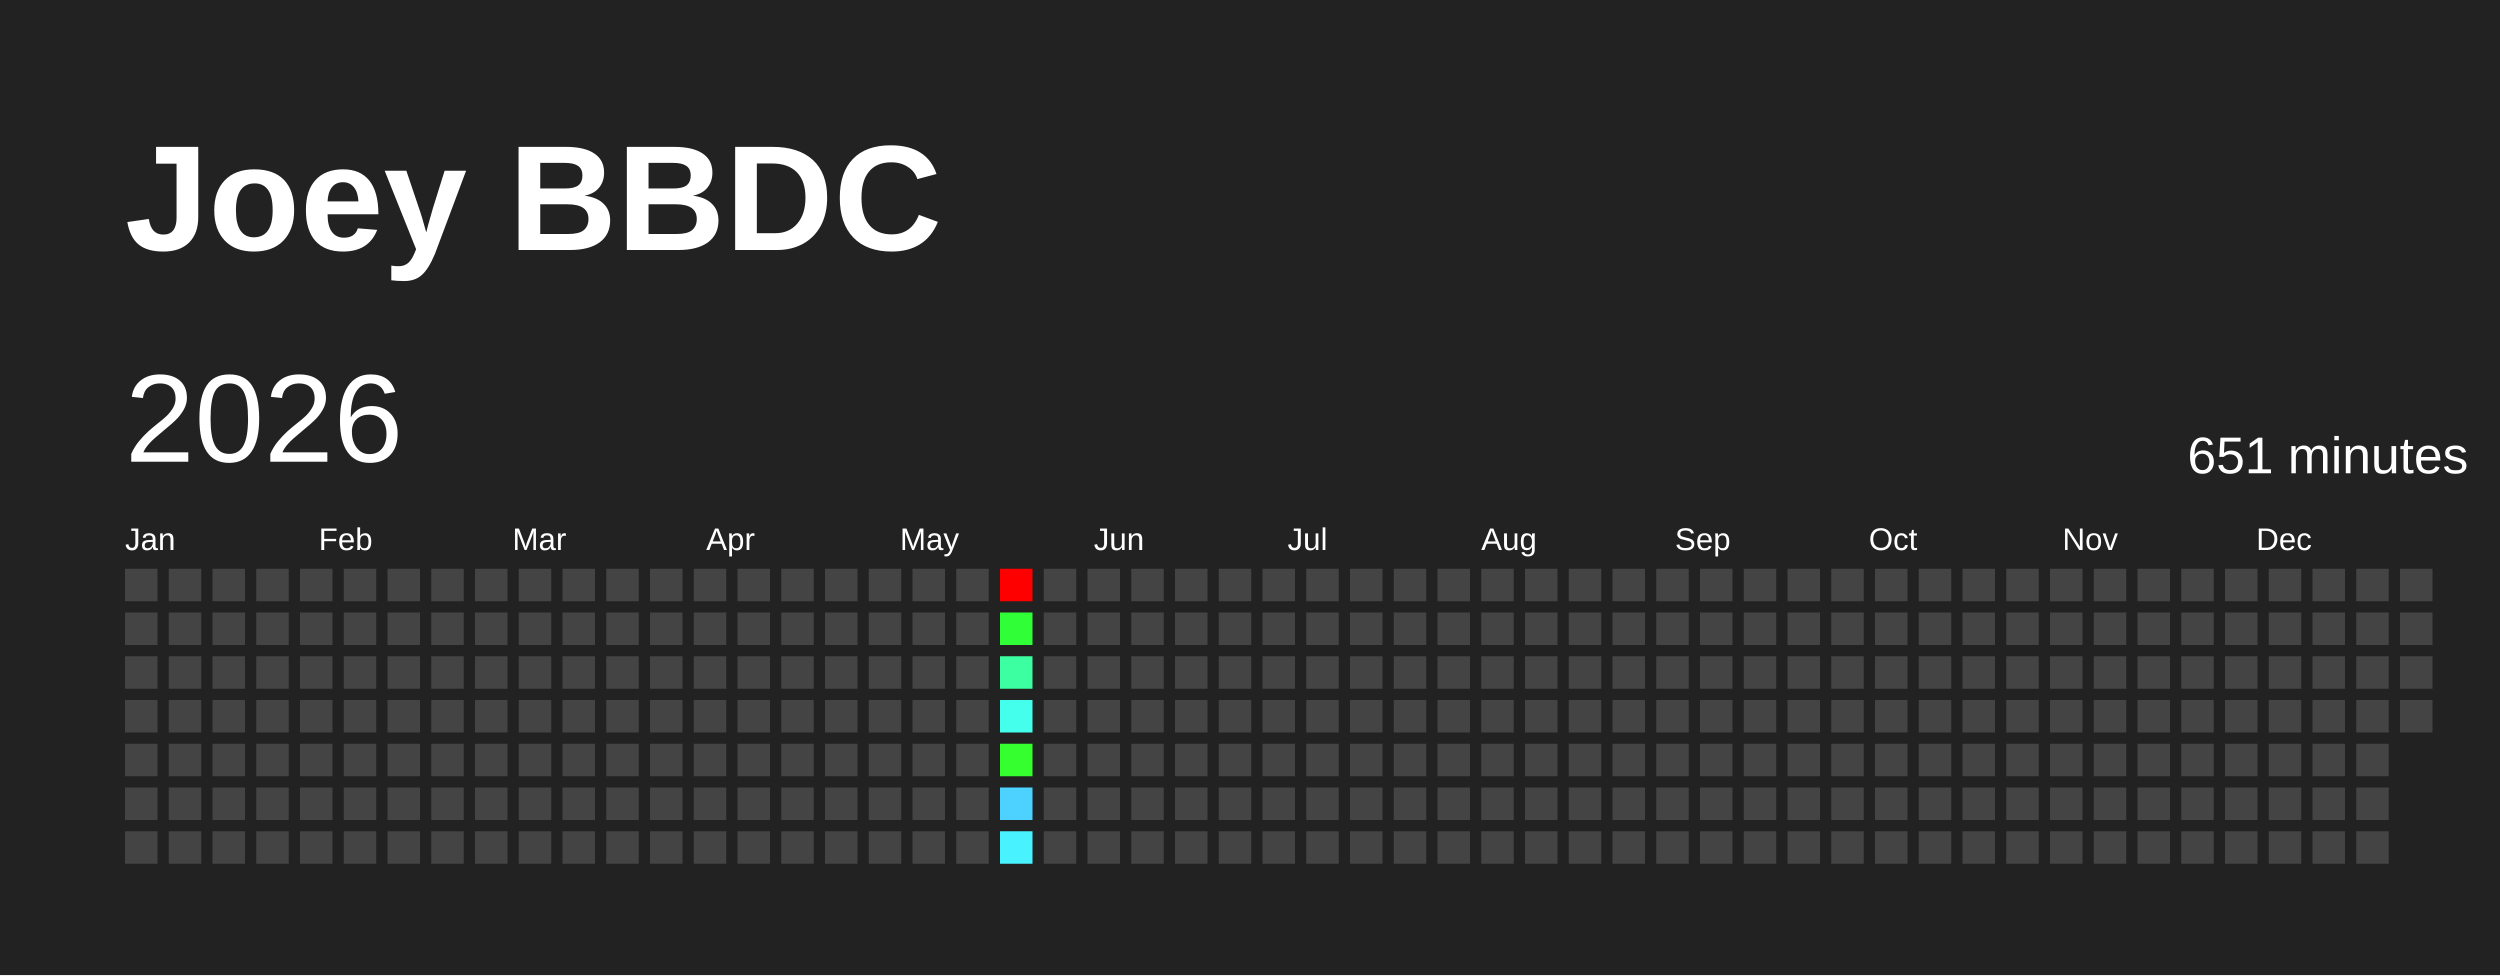
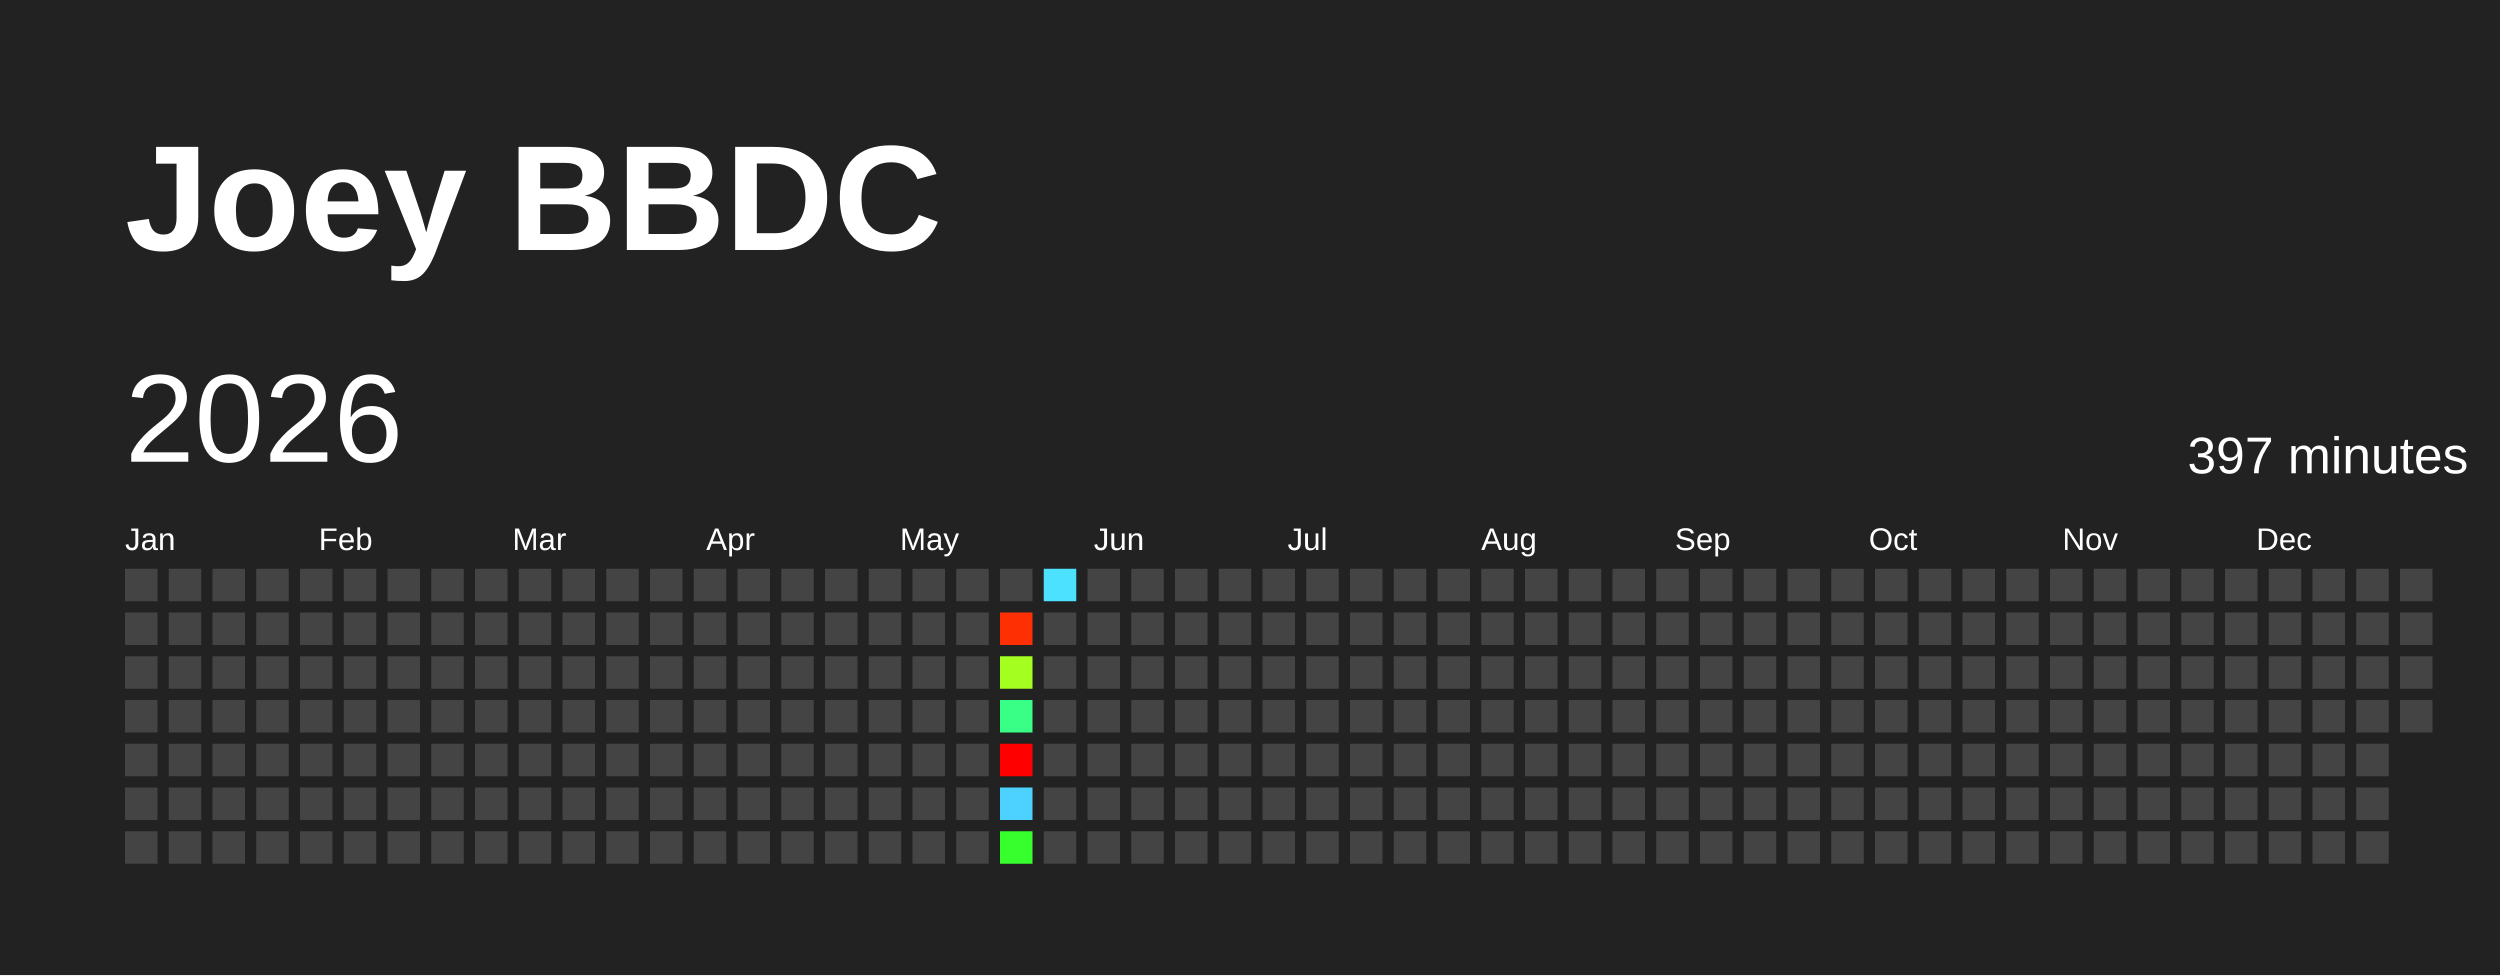
<svg xmlns="http://www.w3.org/2000/svg" baseProfile="full" height="78mm" version="1.1" viewBox="0,0,200,78" width="200mm">
  <defs />
  <rect fill="#222222" height="78" width="200" x="0" y="0" />
  <text fill="#FFFFFF" style="font-size:12px; font-family:Arial; font-weight:bold;" x="10" y="20">Joey BBDC</text>
  <text dominant-baseline="hanging" fill="#FFFFFF" style="font-size:10.0px; font-family:Arial;" x="10" y="30">2026</text>
-   <text dominant-baseline="hanging" fill="#FFFFFF" style="font-size:4.125px; font-family:Arial;" x="175" y="35">651 minutes</text>
+   <text dominant-baseline="hanging" fill="#FFFFFF" style="font-size:4.125px; font-family:Arial;" x="175" y="35">397 minutes</text>
  <text fill="#FFFFFF" style="font-size:2.5px; font-family:Arial" x="10.0" y="44">Jan</text>
  <text fill="#FFFFFF" style="font-size:2.5px; font-family:Arial" x="25.5" y="44">Feb</text>
  <text fill="#FFFFFF" style="font-size:2.5px; font-family:Arial" x="41.0" y="44">Mar</text>
  <text fill="#FFFFFF" style="font-size:2.5px; font-family:Arial" x="56.5" y="44">Apr</text>
  <text fill="#FFFFFF" style="font-size:2.5px; font-family:Arial" x="72.0" y="44">May</text>
  <text fill="#FFFFFF" style="font-size:2.5px; font-family:Arial" x="87.5" y="44">Jun</text>
  <text fill="#FFFFFF" style="font-size:2.5px; font-family:Arial" x="103.0" y="44">Jul</text>
  <text fill="#FFFFFF" style="font-size:2.5px; font-family:Arial" x="118.5" y="44">Aug</text>
  <text fill="#FFFFFF" style="font-size:2.5px; font-family:Arial" x="134.0" y="44">Sep</text>
  <text fill="#FFFFFF" style="font-size:2.5px; font-family:Arial" x="149.5" y="44">Oct</text>
  <text fill="#FFFFFF" style="font-size:2.5px; font-family:Arial" x="165.0" y="44">Nov</text>
  <text fill="#FFFFFF" style="font-size:2.5px; font-family:Arial" x="180.5" y="44">Dec</text>
  <rect fill="#444444" height="2.6" width="2.6" x="10.0" y="45.5" />
  <rect fill="#444444" height="2.6" width="2.6" x="10.0" y="49.0" />
  <rect fill="#444444" height="2.6" width="2.6" x="10.0" y="52.5" />
  <rect fill="#444444" height="2.6" width="2.6" x="10.0" y="56.0" />
  <rect fill="#444444" height="2.6" width="2.6" x="10.0" y="59.5" />
  <rect fill="#444444" height="2.6" width="2.6" x="10.0" y="63.0" />
  <rect fill="#444444" height="2.6" width="2.6" x="10.0" y="66.5" />
  <rect fill="#444444" height="2.6" width="2.6" x="13.5" y="45.5" />
  <rect fill="#444444" height="2.6" width="2.6" x="13.5" y="49.0" />
  <rect fill="#444444" height="2.6" width="2.6" x="13.5" y="52.5" />
  <rect fill="#444444" height="2.6" width="2.6" x="13.5" y="56.0" />
  <rect fill="#444444" height="2.6" width="2.6" x="13.5" y="59.5" />
  <rect fill="#444444" height="2.6" width="2.6" x="13.5" y="63.0" />
  <rect fill="#444444" height="2.6" width="2.6" x="13.5" y="66.5" />
  <rect fill="#444444" height="2.6" width="2.6" x="17.0" y="45.5" />
  <rect fill="#444444" height="2.6" width="2.6" x="17.0" y="49.0" />
  <rect fill="#444444" height="2.6" width="2.6" x="17.0" y="52.5" />
  <rect fill="#444444" height="2.6" width="2.6" x="17.0" y="56.0" />
  <rect fill="#444444" height="2.6" width="2.6" x="17.0" y="59.5" />
  <rect fill="#444444" height="2.6" width="2.6" x="17.0" y="63.0" />
  <rect fill="#444444" height="2.6" width="2.6" x="17.0" y="66.5" />
  <rect fill="#444444" height="2.6" width="2.6" x="20.5" y="45.5" />
  <rect fill="#444444" height="2.6" width="2.6" x="20.5" y="49.0" />
  <rect fill="#444444" height="2.6" width="2.6" x="20.5" y="52.5" />
  <rect fill="#444444" height="2.6" width="2.6" x="20.5" y="56.0" />
  <rect fill="#444444" height="2.6" width="2.6" x="20.5" y="59.5" />
  <rect fill="#444444" height="2.6" width="2.6" x="20.5" y="63.0" />
  <rect fill="#444444" height="2.6" width="2.6" x="20.5" y="66.5" />
  <rect fill="#444444" height="2.6" width="2.6" x="24.0" y="45.5" />
  <rect fill="#444444" height="2.6" width="2.6" x="24.0" y="49.0" />
  <rect fill="#444444" height="2.6" width="2.6" x="24.0" y="52.5" />
  <rect fill="#444444" height="2.6" width="2.6" x="24.0" y="56.0" />
  <rect fill="#444444" height="2.6" width="2.6" x="24.0" y="59.5" />
  <rect fill="#444444" height="2.6" width="2.6" x="24.0" y="63.0" />
  <rect fill="#444444" height="2.6" width="2.6" x="24.0" y="66.5" />
  <rect fill="#444444" height="2.6" width="2.6" x="27.5" y="45.5" />
  <rect fill="#444444" height="2.6" width="2.6" x="27.5" y="49.0" />
  <rect fill="#444444" height="2.6" width="2.6" x="27.5" y="52.5" />
  <rect fill="#444444" height="2.6" width="2.6" x="27.5" y="56.0" />
  <rect fill="#444444" height="2.6" width="2.6" x="27.5" y="59.5" />
  <rect fill="#444444" height="2.6" width="2.6" x="27.5" y="63.0" />
  <rect fill="#444444" height="2.6" width="2.6" x="27.5" y="66.5" />
  <rect fill="#444444" height="2.6" width="2.6" x="31.0" y="45.5" />
  <rect fill="#444444" height="2.6" width="2.6" x="31.0" y="49.0" />
  <rect fill="#444444" height="2.6" width="2.6" x="31.0" y="52.5" />
  <rect fill="#444444" height="2.6" width="2.6" x="31.0" y="56.0" />
  <rect fill="#444444" height="2.6" width="2.6" x="31.0" y="59.5" />
  <rect fill="#444444" height="2.6" width="2.6" x="31.0" y="63.0" />
  <rect fill="#444444" height="2.6" width="2.6" x="31.0" y="66.5" />
  <rect fill="#444444" height="2.6" width="2.6" x="34.5" y="45.5" />
  <rect fill="#444444" height="2.6" width="2.6" x="34.5" y="49.0" />
  <rect fill="#444444" height="2.6" width="2.6" x="34.5" y="52.5" />
  <rect fill="#444444" height="2.6" width="2.6" x="34.5" y="56.0" />
  <rect fill="#444444" height="2.6" width="2.6" x="34.5" y="59.5" />
  <rect fill="#444444" height="2.6" width="2.6" x="34.5" y="63.0" />
  <rect fill="#444444" height="2.6" width="2.6" x="34.5" y="66.5" />
  <rect fill="#444444" height="2.6" width="2.6" x="38.0" y="45.5" />
  <rect fill="#444444" height="2.6" width="2.6" x="38.0" y="49.0" />
  <rect fill="#444444" height="2.6" width="2.6" x="38.0" y="52.5" />
  <rect fill="#444444" height="2.6" width="2.6" x="38.0" y="56.0" />
  <rect fill="#444444" height="2.6" width="2.6" x="38.0" y="59.5" />
  <rect fill="#444444" height="2.6" width="2.6" x="38.0" y="63.0" />
  <rect fill="#444444" height="2.6" width="2.6" x="38.0" y="66.5" />
  <rect fill="#444444" height="2.6" width="2.6" x="41.5" y="45.5" />
  <rect fill="#444444" height="2.6" width="2.6" x="41.5" y="49.0" />
  <rect fill="#444444" height="2.6" width="2.6" x="41.5" y="52.5" />
  <rect fill="#444444" height="2.6" width="2.6" x="41.5" y="56.0" />
  <rect fill="#444444" height="2.6" width="2.6" x="41.5" y="59.5" />
  <rect fill="#444444" height="2.6" width="2.6" x="41.5" y="63.0" />
  <rect fill="#444444" height="2.6" width="2.6" x="41.5" y="66.5" />
  <rect fill="#444444" height="2.6" width="2.6" x="45.0" y="45.5" />
  <rect fill="#444444" height="2.6" width="2.6" x="45.0" y="49.0" />
  <rect fill="#444444" height="2.6" width="2.6" x="45.0" y="52.5" />
  <rect fill="#444444" height="2.6" width="2.6" x="45.0" y="56.0" />
  <rect fill="#444444" height="2.6" width="2.6" x="45.0" y="59.5" />
  <rect fill="#444444" height="2.6" width="2.6" x="45.0" y="63.0" />
  <rect fill="#444444" height="2.6" width="2.6" x="45.0" y="66.5" />
  <rect fill="#444444" height="2.6" width="2.6" x="48.5" y="45.5" />
  <rect fill="#444444" height="2.6" width="2.6" x="48.5" y="49.0" />
  <rect fill="#444444" height="2.6" width="2.6" x="48.5" y="52.5" />
  <rect fill="#444444" height="2.6" width="2.6" x="48.5" y="56.0" />
  <rect fill="#444444" height="2.6" width="2.6" x="48.5" y="59.5" />
  <rect fill="#444444" height="2.6" width="2.6" x="48.5" y="63.0" />
  <rect fill="#444444" height="2.6" width="2.6" x="48.5" y="66.5" />
  <rect fill="#444444" height="2.6" width="2.6" x="52.0" y="45.5" />
  <rect fill="#444444" height="2.6" width="2.6" x="52.0" y="49.0" />
  <rect fill="#444444" height="2.6" width="2.6" x="52.0" y="52.5" />
  <rect fill="#444444" height="2.6" width="2.6" x="52.0" y="56.0" />
  <rect fill="#444444" height="2.6" width="2.6" x="52.0" y="59.5" />
  <rect fill="#444444" height="2.6" width="2.6" x="52.0" y="63.0" />
  <rect fill="#444444" height="2.6" width="2.6" x="52.0" y="66.5" />
  <rect fill="#444444" height="2.6" width="2.6" x="55.5" y="45.5" />
  <rect fill="#444444" height="2.6" width="2.6" x="55.5" y="49.0" />
  <rect fill="#444444" height="2.6" width="2.6" x="55.5" y="52.5" />
  <rect fill="#444444" height="2.6" width="2.6" x="55.5" y="56.0" />
  <rect fill="#444444" height="2.6" width="2.6" x="55.5" y="59.5" />
  <rect fill="#444444" height="2.6" width="2.6" x="55.5" y="63.0" />
  <rect fill="#444444" height="2.6" width="2.6" x="55.5" y="66.5" />
  <rect fill="#444444" height="2.6" width="2.6" x="59.0" y="45.5" />
  <rect fill="#444444" height="2.6" width="2.6" x="59.0" y="49.0" />
  <rect fill="#444444" height="2.6" width="2.6" x="59.0" y="52.5" />
  <rect fill="#444444" height="2.6" width="2.6" x="59.0" y="56.0" />
  <rect fill="#444444" height="2.6" width="2.6" x="59.0" y="59.5" />
  <rect fill="#444444" height="2.6" width="2.6" x="59.0" y="63.0" />
  <rect fill="#444444" height="2.6" width="2.6" x="59.0" y="66.5" />
  <rect fill="#444444" height="2.6" width="2.6" x="62.5" y="45.5" />
  <rect fill="#444444" height="2.6" width="2.6" x="62.5" y="49.0" />
  <rect fill="#444444" height="2.6" width="2.6" x="62.5" y="52.5" />
  <rect fill="#444444" height="2.6" width="2.6" x="62.5" y="56.0" />
  <rect fill="#444444" height="2.6" width="2.6" x="62.5" y="59.5" />
  <rect fill="#444444" height="2.6" width="2.6" x="62.5" y="63.0" />
  <rect fill="#444444" height="2.6" width="2.6" x="62.5" y="66.5" />
  <rect fill="#444444" height="2.6" width="2.6" x="66.0" y="45.5" />
  <rect fill="#444444" height="2.6" width="2.6" x="66.0" y="49.0" />
  <rect fill="#444444" height="2.6" width="2.6" x="66.0" y="52.5" />
  <rect fill="#444444" height="2.6" width="2.6" x="66.0" y="56.0" />
  <rect fill="#444444" height="2.6" width="2.6" x="66.0" y="59.5" />
  <rect fill="#444444" height="2.6" width="2.6" x="66.0" y="63.0" />
  <rect fill="#444444" height="2.6" width="2.6" x="66.0" y="66.5" />
  <rect fill="#444444" height="2.6" width="2.6" x="69.5" y="45.5" />
  <rect fill="#444444" height="2.6" width="2.6" x="69.5" y="49.0" />
  <rect fill="#444444" height="2.6" width="2.6" x="69.5" y="52.5" />
  <rect fill="#444444" height="2.6" width="2.6" x="69.5" y="56.0" />
  <rect fill="#444444" height="2.6" width="2.6" x="69.5" y="59.5" />
  <rect fill="#444444" height="2.6" width="2.6" x="69.5" y="63.0" />
  <rect fill="#444444" height="2.6" width="2.6" x="69.5" y="66.5" />
  <rect fill="#444444" height="2.6" width="2.6" x="73.0" y="45.5" />
  <rect fill="#444444" height="2.6" width="2.6" x="73.0" y="49.0" />
  <rect fill="#444444" height="2.6" width="2.6" x="73.0" y="52.5" />
  <rect fill="#444444" height="2.6" width="2.6" x="73.0" y="56.0" />
  <rect fill="#444444" height="2.6" width="2.6" x="73.0" y="59.5" />
  <rect fill="#444444" height="2.6" width="2.6" x="73.0" y="63.0" />
  <rect fill="#444444" height="2.6" width="2.6" x="73.0" y="66.5" />
  <rect fill="#444444" height="2.6" width="2.6" x="76.5" y="45.5" />
  <rect fill="#444444" height="2.6" width="2.6" x="76.5" y="49.0" />
  <rect fill="#444444" height="2.6" width="2.6" x="76.5" y="52.5" />
  <rect fill="#444444" height="2.6" width="2.6" x="76.5" y="56.0" />
  <rect fill="#444444" height="2.6" width="2.6" x="76.5" y="59.5" />
  <rect fill="#444444" height="2.6" width="2.6" x="76.5" y="63.0" />
  <rect fill="#444444" height="2.6" width="2.6" x="76.5" y="66.5" />
-   <rect fill="red" height="2.6" width="2.6" x="80.0" y="45.5" />
-   <rect fill="#30ff38" height="2.6" width="2.6" x="80.0" y="49.0" />
-   <rect fill="#3cffa1" height="2.6" width="2.6" x="80.0" y="52.5" />
-   <rect fill="#45ffed" height="2.6" width="2.6" x="80.0" y="56.0" />
-   <rect fill="#35ff2f" height="2.6" width="2.6" x="80.0" y="59.5" />
+   <rect fill="#444444" height="2.6" width="2.6" x="80.0" y="45.5" />
+   <rect fill="#ff2f04" height="2.6" width="2.6" x="80.0" y="49.0" />
+   <rect fill="#a4ff21" height="2.6" width="2.6" x="80.0" y="52.5" />
+   <rect fill="#39ff86" height="2.6" width="2.6" x="80.0" y="56.0" />
+   <rect fill="red" height="2.6" width="2.6" x="80.0" y="59.5" />
  <rect fill="#4dd2ff" height="2.6" width="2.6" x="80.0" y="63.0" />
-   <rect fill="#49f2ff" height="2.6" width="2.6" x="80.0" y="66.5" />
-   <rect fill="#444444" height="2.6" width="2.6" x="83.5" y="45.5" />
+   <rect fill="#37ff2e" height="2.6" width="2.6" x="80.0" y="66.5" />
+   <rect fill="#4be1ff" height="2.6" width="2.6" x="83.5" y="45.5" />
  <rect fill="#444444" height="2.6" width="2.6" x="83.5" y="49.0" />
  <rect fill="#444444" height="2.6" width="2.6" x="83.5" y="52.5" />
  <rect fill="#444444" height="2.6" width="2.6" x="83.5" y="56.0" />
  <rect fill="#444444" height="2.6" width="2.6" x="83.5" y="59.5" />
  <rect fill="#444444" height="2.6" width="2.6" x="83.5" y="63.0" />
  <rect fill="#444444" height="2.6" width="2.6" x="83.5" y="66.5" />
  <rect fill="#444444" height="2.6" width="2.6" x="87.0" y="45.5" />
  <rect fill="#444444" height="2.6" width="2.6" x="87.0" y="49.0" />
  <rect fill="#444444" height="2.6" width="2.6" x="87.0" y="52.5" />
  <rect fill="#444444" height="2.6" width="2.6" x="87.0" y="56.0" />
  <rect fill="#444444" height="2.6" width="2.6" x="87.0" y="59.5" />
  <rect fill="#444444" height="2.6" width="2.6" x="87.0" y="63.0" />
  <rect fill="#444444" height="2.6" width="2.6" x="87.0" y="66.5" />
  <rect fill="#444444" height="2.6" width="2.6" x="90.5" y="45.5" />
  <rect fill="#444444" height="2.6" width="2.6" x="90.5" y="49.0" />
  <rect fill="#444444" height="2.6" width="2.6" x="90.5" y="52.5" />
  <rect fill="#444444" height="2.6" width="2.6" x="90.5" y="56.0" />
  <rect fill="#444444" height="2.6" width="2.6" x="90.5" y="59.5" />
  <rect fill="#444444" height="2.6" width="2.6" x="90.5" y="63.0" />
  <rect fill="#444444" height="2.6" width="2.6" x="90.5" y="66.5" />
  <rect fill="#444444" height="2.6" width="2.6" x="94.0" y="45.5" />
  <rect fill="#444444" height="2.6" width="2.6" x="94.0" y="49.0" />
  <rect fill="#444444" height="2.6" width="2.6" x="94.0" y="52.5" />
  <rect fill="#444444" height="2.6" width="2.6" x="94.0" y="56.0" />
  <rect fill="#444444" height="2.6" width="2.6" x="94.0" y="59.5" />
  <rect fill="#444444" height="2.6" width="2.6" x="94.0" y="63.0" />
  <rect fill="#444444" height="2.6" width="2.6" x="94.0" y="66.5" />
  <rect fill="#444444" height="2.6" width="2.6" x="97.5" y="45.5" />
  <rect fill="#444444" height="2.6" width="2.6" x="97.5" y="49.0" />
  <rect fill="#444444" height="2.6" width="2.6" x="97.5" y="52.5" />
  <rect fill="#444444" height="2.6" width="2.6" x="97.5" y="56.0" />
  <rect fill="#444444" height="2.6" width="2.6" x="97.5" y="59.5" />
  <rect fill="#444444" height="2.6" width="2.6" x="97.5" y="63.0" />
  <rect fill="#444444" height="2.6" width="2.6" x="97.5" y="66.5" />
  <rect fill="#444444" height="2.6" width="2.6" x="101.0" y="45.5" />
  <rect fill="#444444" height="2.6" width="2.6" x="101.0" y="49.0" />
  <rect fill="#444444" height="2.6" width="2.6" x="101.0" y="52.5" />
  <rect fill="#444444" height="2.6" width="2.6" x="101.0" y="56.0" />
  <rect fill="#444444" height="2.6" width="2.6" x="101.0" y="59.5" />
  <rect fill="#444444" height="2.6" width="2.6" x="101.0" y="63.0" />
  <rect fill="#444444" height="2.6" width="2.6" x="101.0" y="66.5" />
  <rect fill="#444444" height="2.6" width="2.6" x="104.5" y="45.5" />
  <rect fill="#444444" height="2.6" width="2.6" x="104.5" y="49.0" />
  <rect fill="#444444" height="2.6" width="2.6" x="104.5" y="52.5" />
  <rect fill="#444444" height="2.6" width="2.6" x="104.5" y="56.0" />
  <rect fill="#444444" height="2.6" width="2.6" x="104.5" y="59.5" />
  <rect fill="#444444" height="2.6" width="2.6" x="104.5" y="63.0" />
  <rect fill="#444444" height="2.6" width="2.6" x="104.5" y="66.5" />
  <rect fill="#444444" height="2.6" width="2.6" x="108.0" y="45.5" />
  <rect fill="#444444" height="2.6" width="2.6" x="108.0" y="49.0" />
  <rect fill="#444444" height="2.6" width="2.6" x="108.0" y="52.5" />
  <rect fill="#444444" height="2.6" width="2.6" x="108.0" y="56.0" />
  <rect fill="#444444" height="2.6" width="2.6" x="108.0" y="59.5" />
  <rect fill="#444444" height="2.6" width="2.6" x="108.0" y="63.0" />
  <rect fill="#444444" height="2.6" width="2.6" x="108.0" y="66.5" />
  <rect fill="#444444" height="2.6" width="2.6" x="111.5" y="45.5" />
  <rect fill="#444444" height="2.6" width="2.6" x="111.5" y="49.0" />
  <rect fill="#444444" height="2.6" width="2.6" x="111.5" y="52.5" />
  <rect fill="#444444" height="2.6" width="2.6" x="111.5" y="56.0" />
  <rect fill="#444444" height="2.6" width="2.6" x="111.5" y="59.5" />
  <rect fill="#444444" height="2.6" width="2.6" x="111.5" y="63.0" />
  <rect fill="#444444" height="2.6" width="2.6" x="111.5" y="66.5" />
  <rect fill="#444444" height="2.6" width="2.6" x="115.0" y="45.5" />
  <rect fill="#444444" height="2.6" width="2.6" x="115.0" y="49.0" />
  <rect fill="#444444" height="2.6" width="2.6" x="115.0" y="52.5" />
  <rect fill="#444444" height="2.6" width="2.6" x="115.0" y="56.0" />
  <rect fill="#444444" height="2.6" width="2.6" x="115.0" y="59.5" />
  <rect fill="#444444" height="2.6" width="2.6" x="115.0" y="63.0" />
  <rect fill="#444444" height="2.6" width="2.6" x="115.0" y="66.5" />
  <rect fill="#444444" height="2.6" width="2.6" x="118.5" y="45.5" />
  <rect fill="#444444" height="2.6" width="2.6" x="118.5" y="49.0" />
  <rect fill="#444444" height="2.6" width="2.6" x="118.5" y="52.5" />
  <rect fill="#444444" height="2.6" width="2.6" x="118.5" y="56.0" />
  <rect fill="#444444" height="2.6" width="2.6" x="118.5" y="59.5" />
  <rect fill="#444444" height="2.6" width="2.6" x="118.5" y="63.0" />
  <rect fill="#444444" height="2.6" width="2.6" x="118.5" y="66.5" />
  <rect fill="#444444" height="2.6" width="2.6" x="122.0" y="45.5" />
  <rect fill="#444444" height="2.6" width="2.6" x="122.0" y="49.0" />
  <rect fill="#444444" height="2.6" width="2.6" x="122.0" y="52.5" />
  <rect fill="#444444" height="2.6" width="2.6" x="122.0" y="56.0" />
  <rect fill="#444444" height="2.6" width="2.6" x="122.0" y="59.5" />
  <rect fill="#444444" height="2.6" width="2.6" x="122.0" y="63.0" />
  <rect fill="#444444" height="2.6" width="2.6" x="122.0" y="66.5" />
  <rect fill="#444444" height="2.6" width="2.6" x="125.5" y="45.5" />
  <rect fill="#444444" height="2.6" width="2.6" x="125.5" y="49.0" />
  <rect fill="#444444" height="2.6" width="2.6" x="125.5" y="52.5" />
  <rect fill="#444444" height="2.6" width="2.6" x="125.5" y="56.0" />
  <rect fill="#444444" height="2.6" width="2.6" x="125.5" y="59.5" />
  <rect fill="#444444" height="2.6" width="2.6" x="125.5" y="63.0" />
  <rect fill="#444444" height="2.6" width="2.6" x="125.5" y="66.5" />
  <rect fill="#444444" height="2.6" width="2.6" x="129.0" y="45.5" />
  <rect fill="#444444" height="2.6" width="2.6" x="129.0" y="49.0" />
  <rect fill="#444444" height="2.6" width="2.6" x="129.0" y="52.5" />
  <rect fill="#444444" height="2.6" width="2.6" x="129.0" y="56.0" />
  <rect fill="#444444" height="2.6" width="2.6" x="129.0" y="59.5" />
  <rect fill="#444444" height="2.6" width="2.6" x="129.0" y="63.0" />
  <rect fill="#444444" height="2.6" width="2.6" x="129.0" y="66.5" />
  <rect fill="#444444" height="2.6" width="2.6" x="132.5" y="45.5" />
  <rect fill="#444444" height="2.6" width="2.6" x="132.5" y="49.0" />
  <rect fill="#444444" height="2.6" width="2.6" x="132.5" y="52.5" />
  <rect fill="#444444" height="2.6" width="2.6" x="132.5" y="56.0" />
  <rect fill="#444444" height="2.6" width="2.6" x="132.5" y="59.5" />
  <rect fill="#444444" height="2.6" width="2.6" x="132.5" y="63.0" />
  <rect fill="#444444" height="2.6" width="2.6" x="132.5" y="66.5" />
  <rect fill="#444444" height="2.6" width="2.6" x="136.0" y="45.5" />
  <rect fill="#444444" height="2.6" width="2.6" x="136.0" y="49.0" />
  <rect fill="#444444" height="2.6" width="2.6" x="136.0" y="52.5" />
  <rect fill="#444444" height="2.6" width="2.6" x="136.0" y="56.0" />
  <rect fill="#444444" height="2.6" width="2.6" x="136.0" y="59.5" />
  <rect fill="#444444" height="2.6" width="2.6" x="136.0" y="63.0" />
  <rect fill="#444444" height="2.6" width="2.6" x="136.0" y="66.5" />
  <rect fill="#444444" height="2.6" width="2.6" x="139.5" y="45.5" />
  <rect fill="#444444" height="2.6" width="2.6" x="139.5" y="49.0" />
  <rect fill="#444444" height="2.6" width="2.6" x="139.5" y="52.5" />
  <rect fill="#444444" height="2.6" width="2.6" x="139.5" y="56.0" />
  <rect fill="#444444" height="2.6" width="2.6" x="139.5" y="59.5" />
  <rect fill="#444444" height="2.6" width="2.6" x="139.5" y="63.0" />
  <rect fill="#444444" height="2.6" width="2.6" x="139.5" y="66.5" />
  <rect fill="#444444" height="2.6" width="2.6" x="143.0" y="45.5" />
  <rect fill="#444444" height="2.6" width="2.6" x="143.0" y="49.0" />
  <rect fill="#444444" height="2.6" width="2.6" x="143.0" y="52.5" />
  <rect fill="#444444" height="2.6" width="2.6" x="143.0" y="56.0" />
  <rect fill="#444444" height="2.6" width="2.6" x="143.0" y="59.5" />
  <rect fill="#444444" height="2.6" width="2.6" x="143.0" y="63.0" />
  <rect fill="#444444" height="2.6" width="2.6" x="143.0" y="66.5" />
  <rect fill="#444444" height="2.6" width="2.6" x="146.5" y="45.5" />
  <rect fill="#444444" height="2.6" width="2.6" x="146.5" y="49.0" />
  <rect fill="#444444" height="2.6" width="2.6" x="146.5" y="52.5" />
  <rect fill="#444444" height="2.6" width="2.6" x="146.5" y="56.0" />
  <rect fill="#444444" height="2.6" width="2.6" x="146.5" y="59.5" />
  <rect fill="#444444" height="2.6" width="2.6" x="146.5" y="63.0" />
  <rect fill="#444444" height="2.6" width="2.6" x="146.5" y="66.5" />
  <rect fill="#444444" height="2.6" width="2.6" x="150.0" y="45.5" />
  <rect fill="#444444" height="2.6" width="2.6" x="150.0" y="49.0" />
  <rect fill="#444444" height="2.6" width="2.6" x="150.0" y="52.5" />
  <rect fill="#444444" height="2.6" width="2.6" x="150.0" y="56.0" />
  <rect fill="#444444" height="2.6" width="2.6" x="150.0" y="59.5" />
  <rect fill="#444444" height="2.6" width="2.6" x="150.0" y="63.0" />
  <rect fill="#444444" height="2.6" width="2.6" x="150.0" y="66.5" />
  <rect fill="#444444" height="2.6" width="2.6" x="153.5" y="45.5" />
  <rect fill="#444444" height="2.6" width="2.6" x="153.5" y="49.0" />
  <rect fill="#444444" height="2.6" width="2.6" x="153.5" y="52.5" />
  <rect fill="#444444" height="2.6" width="2.6" x="153.5" y="56.0" />
  <rect fill="#444444" height="2.6" width="2.6" x="153.5" y="59.5" />
  <rect fill="#444444" height="2.6" width="2.6" x="153.5" y="63.0" />
  <rect fill="#444444" height="2.6" width="2.6" x="153.5" y="66.5" />
  <rect fill="#444444" height="2.6" width="2.6" x="157.0" y="45.5" />
  <rect fill="#444444" height="2.6" width="2.6" x="157.0" y="49.0" />
  <rect fill="#444444" height="2.6" width="2.6" x="157.0" y="52.5" />
  <rect fill="#444444" height="2.6" width="2.6" x="157.0" y="56.0" />
  <rect fill="#444444" height="2.6" width="2.6" x="157.0" y="59.5" />
  <rect fill="#444444" height="2.6" width="2.6" x="157.0" y="63.0" />
  <rect fill="#444444" height="2.6" width="2.6" x="157.0" y="66.5" />
  <rect fill="#444444" height="2.6" width="2.6" x="160.5" y="45.5" />
  <rect fill="#444444" height="2.6" width="2.6" x="160.5" y="49.0" />
  <rect fill="#444444" height="2.6" width="2.6" x="160.5" y="52.5" />
  <rect fill="#444444" height="2.6" width="2.6" x="160.5" y="56.0" />
  <rect fill="#444444" height="2.6" width="2.6" x="160.5" y="59.5" />
  <rect fill="#444444" height="2.6" width="2.6" x="160.5" y="63.0" />
  <rect fill="#444444" height="2.6" width="2.6" x="160.5" y="66.5" />
  <rect fill="#444444" height="2.6" width="2.6" x="164.0" y="45.5" />
  <rect fill="#444444" height="2.6" width="2.6" x="164.0" y="49.0" />
  <rect fill="#444444" height="2.6" width="2.6" x="164.0" y="52.5" />
  <rect fill="#444444" height="2.6" width="2.6" x="164.0" y="56.0" />
  <rect fill="#444444" height="2.6" width="2.6" x="164.0" y="59.5" />
  <rect fill="#444444" height="2.6" width="2.6" x="164.0" y="63.0" />
  <rect fill="#444444" height="2.6" width="2.6" x="164.0" y="66.5" />
  <rect fill="#444444" height="2.6" width="2.6" x="167.5" y="45.5" />
  <rect fill="#444444" height="2.6" width="2.6" x="167.5" y="49.0" />
  <rect fill="#444444" height="2.6" width="2.6" x="167.5" y="52.5" />
  <rect fill="#444444" height="2.6" width="2.6" x="167.5" y="56.0" />
  <rect fill="#444444" height="2.6" width="2.6" x="167.5" y="59.5" />
  <rect fill="#444444" height="2.6" width="2.6" x="167.5" y="63.0" />
  <rect fill="#444444" height="2.6" width="2.6" x="167.5" y="66.5" />
  <rect fill="#444444" height="2.6" width="2.6" x="171.0" y="45.5" />
  <rect fill="#444444" height="2.6" width="2.6" x="171.0" y="49.0" />
  <rect fill="#444444" height="2.6" width="2.6" x="171.0" y="52.5" />
  <rect fill="#444444" height="2.6" width="2.6" x="171.0" y="56.0" />
  <rect fill="#444444" height="2.6" width="2.6" x="171.0" y="59.5" />
  <rect fill="#444444" height="2.6" width="2.6" x="171.0" y="63.0" />
  <rect fill="#444444" height="2.6" width="2.6" x="171.0" y="66.5" />
  <rect fill="#444444" height="2.6" width="2.6" x="174.5" y="45.5" />
  <rect fill="#444444" height="2.6" width="2.6" x="174.5" y="49.0" />
  <rect fill="#444444" height="2.6" width="2.6" x="174.5" y="52.5" />
  <rect fill="#444444" height="2.6" width="2.6" x="174.5" y="56.0" />
  <rect fill="#444444" height="2.6" width="2.6" x="174.5" y="59.5" />
  <rect fill="#444444" height="2.6" width="2.6" x="174.5" y="63.0" />
  <rect fill="#444444" height="2.6" width="2.6" x="174.5" y="66.5" />
  <rect fill="#444444" height="2.6" width="2.6" x="178.0" y="45.5" />
  <rect fill="#444444" height="2.6" width="2.6" x="178.0" y="49.0" />
  <rect fill="#444444" height="2.6" width="2.6" x="178.0" y="52.5" />
  <rect fill="#444444" height="2.6" width="2.6" x="178.0" y="56.0" />
  <rect fill="#444444" height="2.6" width="2.6" x="178.0" y="59.5" />
  <rect fill="#444444" height="2.6" width="2.6" x="178.0" y="63.0" />
  <rect fill="#444444" height="2.6" width="2.6" x="178.0" y="66.5" />
  <rect fill="#444444" height="2.6" width="2.6" x="181.5" y="45.5" />
  <rect fill="#444444" height="2.6" width="2.6" x="181.5" y="49.0" />
  <rect fill="#444444" height="2.6" width="2.6" x="181.5" y="52.5" />
  <rect fill="#444444" height="2.6" width="2.6" x="181.5" y="56.0" />
  <rect fill="#444444" height="2.6" width="2.6" x="181.5" y="59.5" />
  <rect fill="#444444" height="2.6" width="2.6" x="181.5" y="63.0" />
  <rect fill="#444444" height="2.6" width="2.6" x="181.5" y="66.5" />
  <rect fill="#444444" height="2.6" width="2.6" x="185.0" y="45.5" />
  <rect fill="#444444" height="2.6" width="2.6" x="185.0" y="49.0" />
  <rect fill="#444444" height="2.6" width="2.6" x="185.0" y="52.5" />
  <rect fill="#444444" height="2.6" width="2.6" x="185.0" y="56.0" />
  <rect fill="#444444" height="2.6" width="2.6" x="185.0" y="59.5" />
  <rect fill="#444444" height="2.6" width="2.6" x="185.0" y="63.0" />
  <rect fill="#444444" height="2.6" width="2.6" x="185.0" y="66.5" />
  <rect fill="#444444" height="2.6" width="2.6" x="188.5" y="45.5" />
  <rect fill="#444444" height="2.6" width="2.6" x="188.5" y="49.0" />
  <rect fill="#444444" height="2.6" width="2.6" x="188.5" y="52.5" />
  <rect fill="#444444" height="2.6" width="2.6" x="188.5" y="56.0" />
  <rect fill="#444444" height="2.6" width="2.6" x="188.5" y="59.5" />
  <rect fill="#444444" height="2.6" width="2.6" x="188.5" y="63.0" />
  <rect fill="#444444" height="2.6" width="2.6" x="188.5" y="66.5" />
  <rect fill="#444444" height="2.6" width="2.6" x="192.0" y="45.5" />
  <rect fill="#444444" height="2.6" width="2.6" x="192.0" y="49.0" />
  <rect fill="#444444" height="2.6" width="2.6" x="192.0" y="52.5" />
  <rect fill="#444444" height="2.6" width="2.6" x="192.0" y="56.0" />
</svg>
